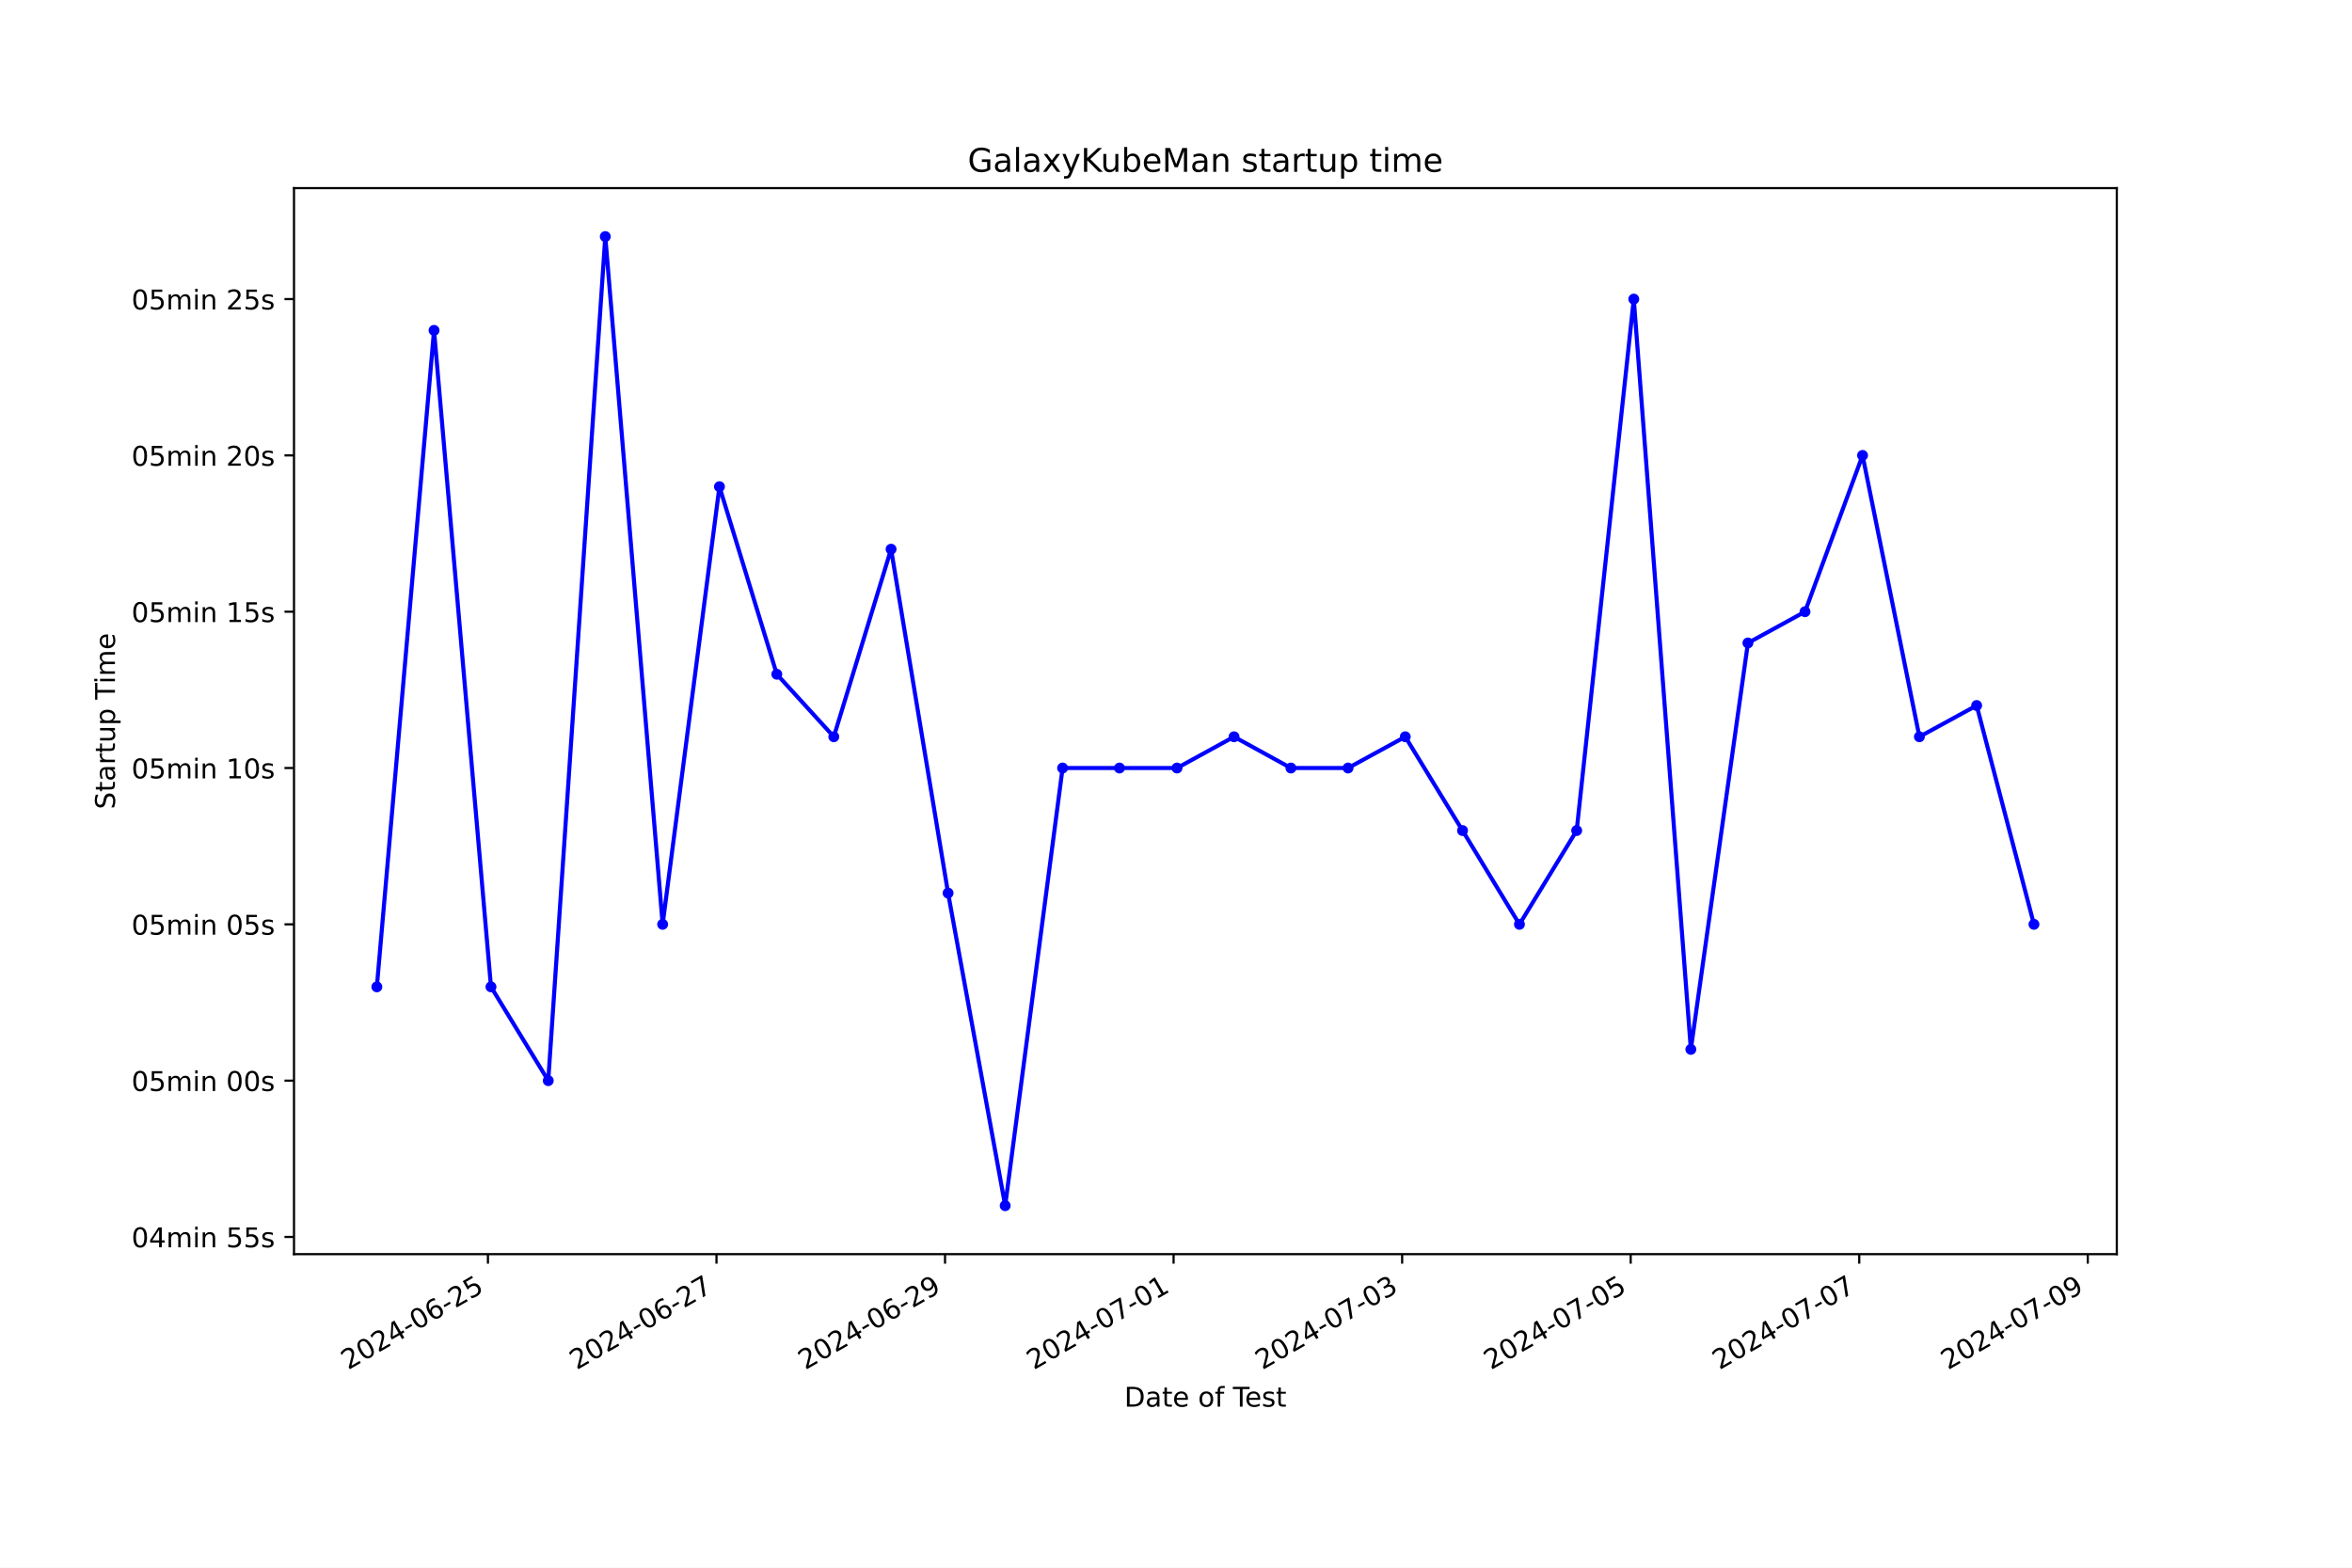
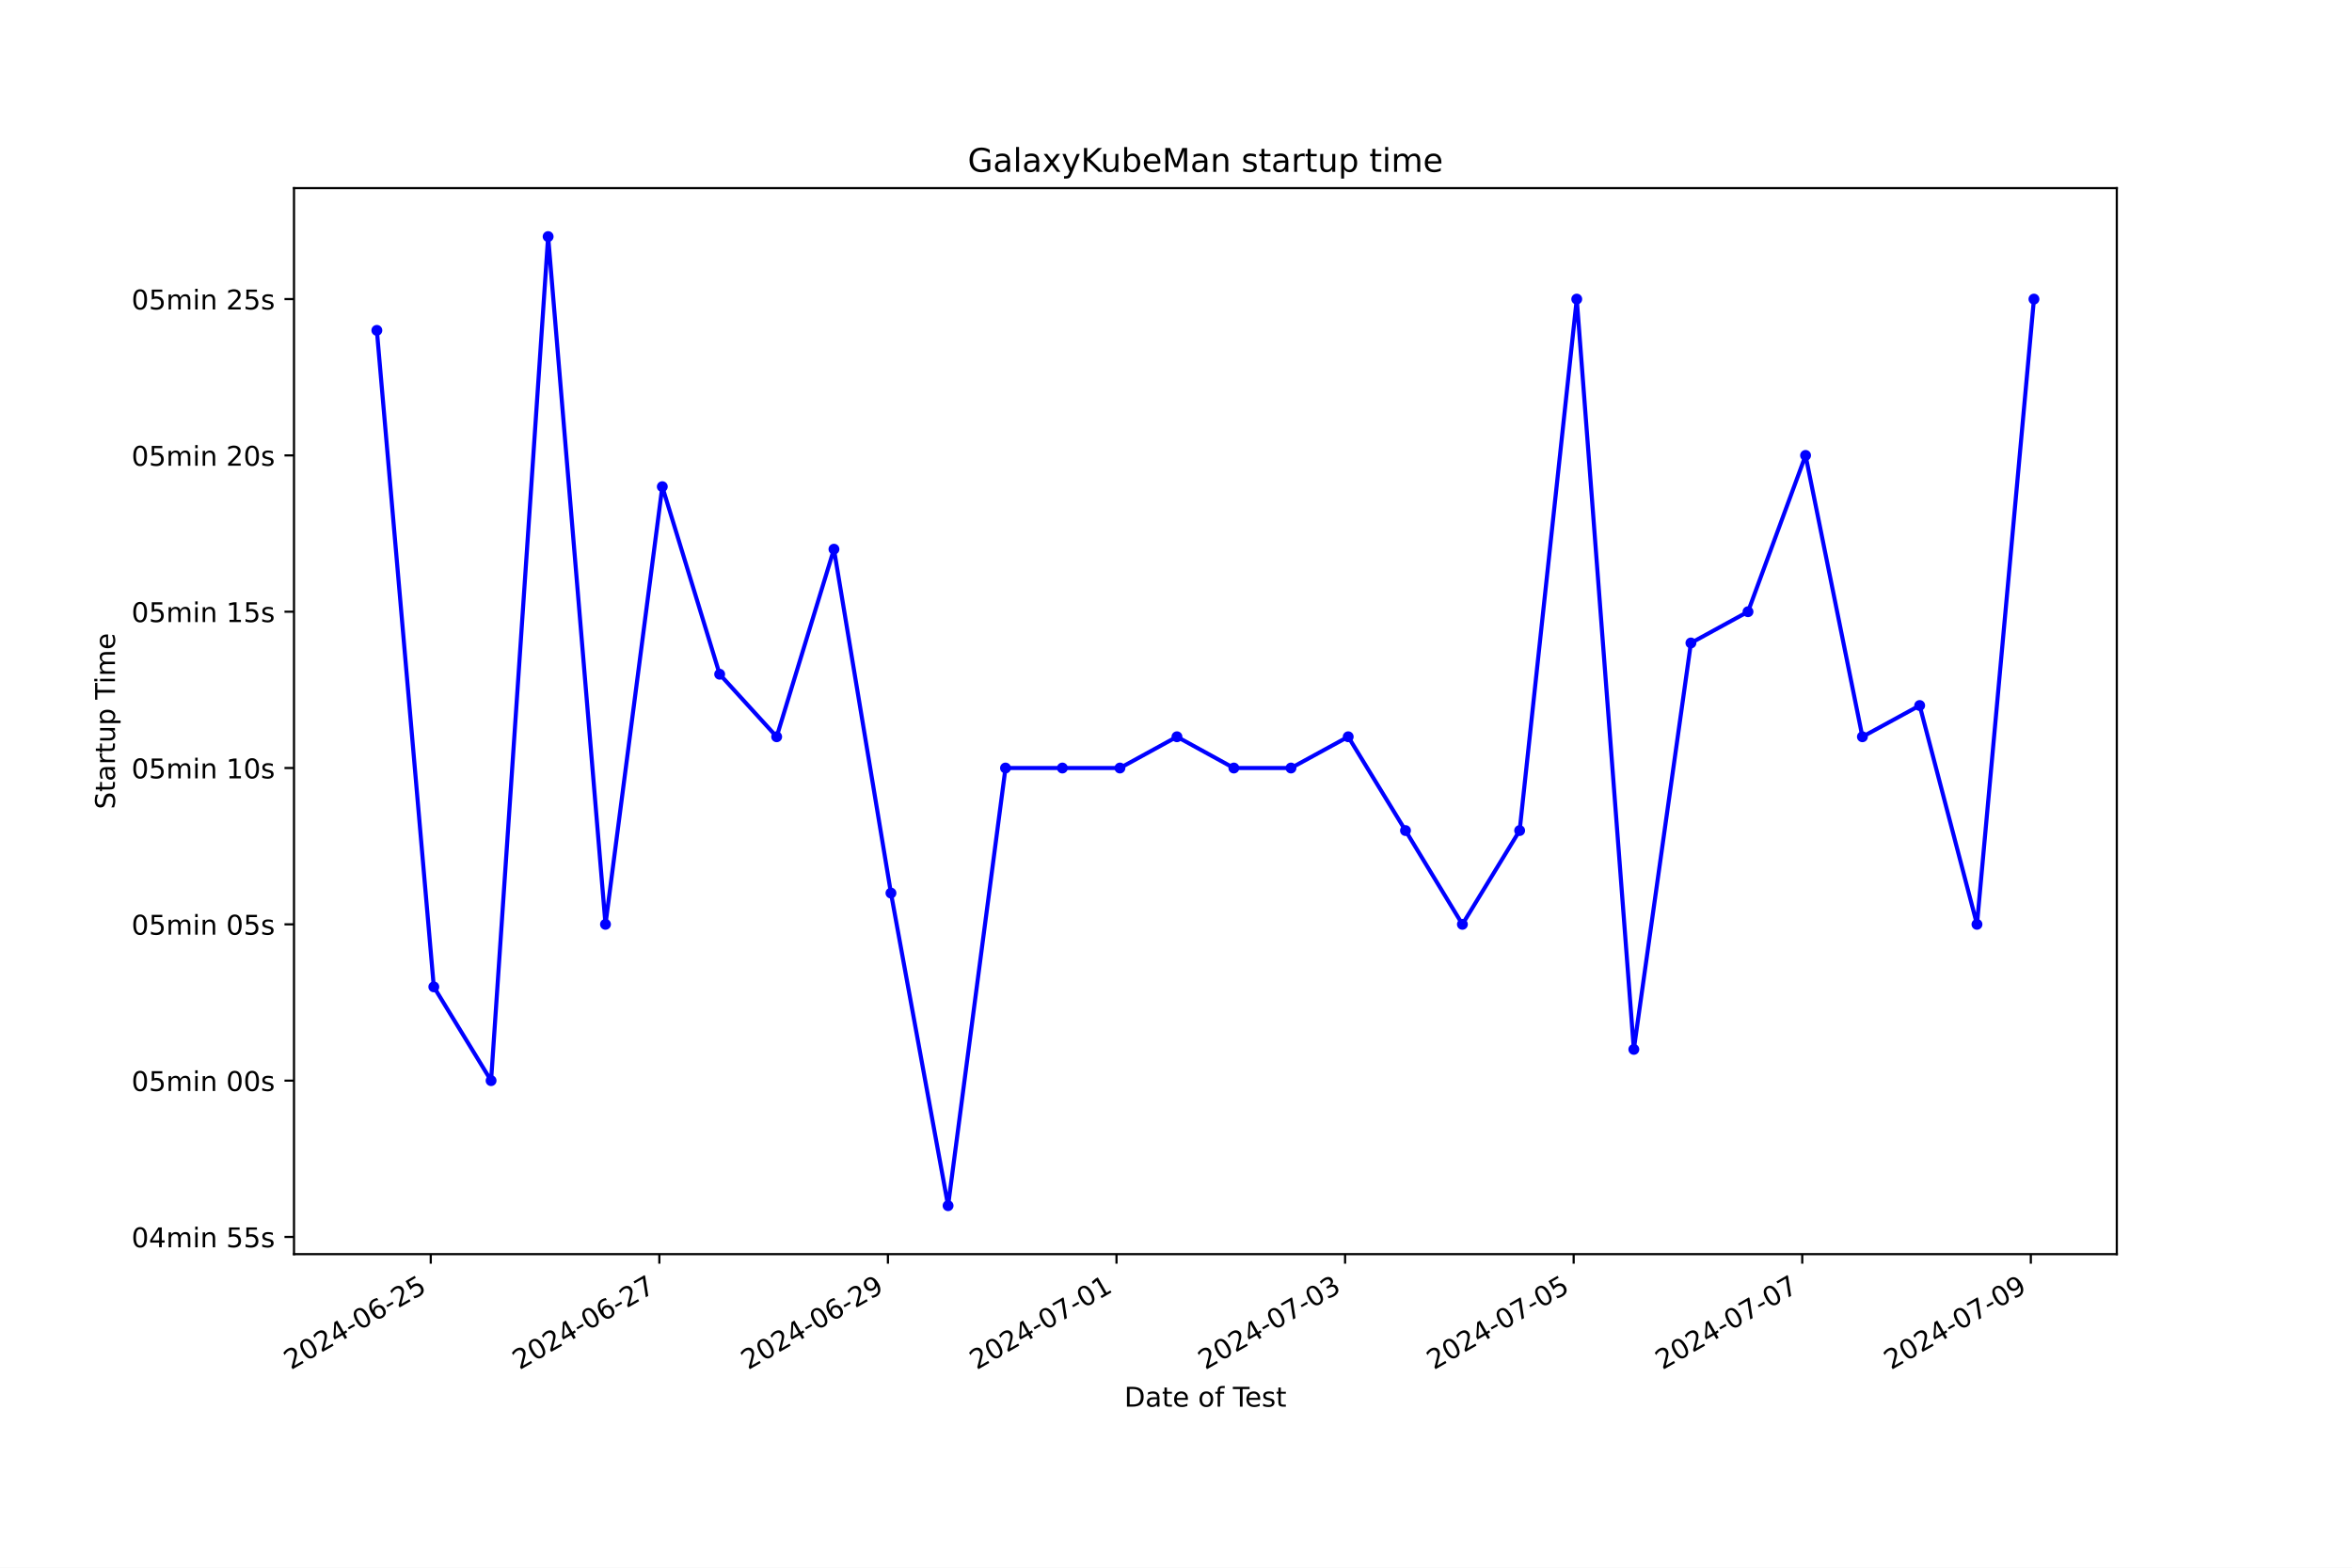
<svg xmlns="http://www.w3.org/2000/svg" xmlns:xlink="http://www.w3.org/1999/xlink" width="864pt" height="576pt" viewBox="0 0 864 576" version="1.1">
  <defs>
    <style type="text/css">*{stroke-linejoin: round; stroke-linecap: butt}</style>
  </defs>
  <g id="figure_1">
    <g id="patch_1">
      <path d="M 0 576  L 864 576  L 864 0  L 0 0  z " style="fill: #ffffff" />
    </g>
    <g id="axes_1">
      <g id="patch_2">
        <path d="M 108 460.8  L 777.6 460.8  L 777.6 69.12  L 108 69.12  z " style="fill: #ffffff" />
      </g>
      <g id="matplotlib.axis_1">
        <g id="xtick_1">
          <g id="line2d_1">
            <defs>
-               <path id="m5fb28b22c0" d="M 0 0  L 0 3.5  " style="stroke: #000000; stroke-width: 0.8" />
+               <path id="m2395d0f590" d="M 0 0  L 0 3.5  " style="stroke: #000000; stroke-width: 0.8" />
            </defs>
            <g>
-               <use xlink:href="#m5fb28b22c0" x="179.244" y="460.8" style="stroke: #000000; stroke-width: 0.8" />
+               <use xlink:href="#m2395d0f590" x="158.239" y="460.8" style="stroke: #000000; stroke-width: 0.8" />
            </g>
          </g>
          <g id="text_1">
-             <g transform="translate(127.8741 503.4383) rotate(-30) scale(0.1 -0.1)">
+             <g transform="translate(106.87 503.4383) rotate(-30) scale(0.1 -0.1)">
              <defs>
                <path id="DejaVuSans-32" d="M 1228 531  L 3431 531  L 3431 0  L 469 0  L 469 531  Q 828 903 1448 1529  Q 2069 2156 2228 2338  Q 2531 2678 2651 2914  Q 2772 3150 2772 3378  Q 2772 3750 2511 3984  Q 2250 4219 1831 4219  Q 1534 4219 1204 4116  Q 875 4013 500 3803  L 500 4441  Q 881 4594 1212 4672  Q 1544 4750 1819 4750  Q 2544 4750 2975 4387  Q 3406 4025 3406 3419  Q 3406 3131 3298 2873  Q 3191 2616 2906 2266  Q 2828 2175 2409 1742  Q 1991 1309 1228 531  z " transform="scale(0.015625)" />
                <path id="DejaVuSans-30" d="M 2034 4250  Q 1547 4250 1301 3770  Q 1056 3291 1056 2328  Q 1056 1369 1301 889  Q 1547 409 2034 409  Q 2525 409 2770 889  Q 3016 1369 3016 2328  Q 3016 3291 2770 3770  Q 2525 4250 2034 4250  z M 2034 4750  Q 2819 4750 3233 4129  Q 3647 3509 3647 2328  Q 3647 1150 3233 529  Q 2819 -91 2034 -91  Q 1250 -91 836 529  Q 422 1150 422 2328  Q 422 3509 836 4129  Q 1250 4750 2034 4750  z " transform="scale(0.015625)" />
                <path id="DejaVuSans-34" d="M 2419 4116  L 825 1625  L 2419 1625  L 2419 4116  z M 2253 4666  L 3047 4666  L 3047 1625  L 3713 1625  L 3713 1100  L 3047 1100  L 3047 0  L 2419 0  L 2419 1100  L 313 1100  L 313 1709  L 2253 4666  z " transform="scale(0.015625)" />
                <path id="DejaVuSans-2d" d="M 313 2009  L 1997 2009  L 1997 1497  L 313 1497  L 313 2009  z " transform="scale(0.015625)" />
                <path id="DejaVuSans-36" d="M 2113 2584  Q 1688 2584 1439 2293  Q 1191 2003 1191 1497  Q 1191 994 1439 701  Q 1688 409 2113 409  Q 2538 409 2786 701  Q 3034 994 3034 1497  Q 3034 2003 2786 2293  Q 2538 2584 2113 2584  z M 3366 4563  L 3366 3988  Q 3128 4100 2886 4159  Q 2644 4219 2406 4219  Q 1781 4219 1451 3797  Q 1122 3375 1075 2522  Q 1259 2794 1537 2939  Q 1816 3084 2150 3084  Q 2853 3084 3261 2657  Q 3669 2231 3669 1497  Q 3669 778 3244 343  Q 2819 -91 2113 -91  Q 1303 -91 875 529  Q 447 1150 447 2328  Q 447 3434 972 4092  Q 1497 4750 2381 4750  Q 2619 4750 2861 4703  Q 3103 4656 3366 4563  z " transform="scale(0.015625)" />
                <path id="DejaVuSans-35" d="M 691 4666  L 3169 4666  L 3169 4134  L 1269 4134  L 1269 2991  Q 1406 3038 1543 3061  Q 1681 3084 1819 3084  Q 2600 3084 3056 2656  Q 3513 2228 3513 1497  Q 3513 744 3044 326  Q 2575 -91 1722 -91  Q 1428 -91 1123 -41  Q 819 9 494 109  L 494 744  Q 775 591 1075 516  Q 1375 441 1709 441  Q 2250 441 2565 725  Q 2881 1009 2881 1497  Q 2881 1984 2565 2268  Q 2250 2553 1709 2553  Q 1456 2553 1204 2497  Q 953 2441 691 2322  L 691 4666  z " transform="scale(0.015625)" />
              </defs>
              <use xlink:href="#DejaVuSans-32" />
              <use xlink:href="#DejaVuSans-30" x="63.623" />
              <use xlink:href="#DejaVuSans-32" x="127.246" />
              <use xlink:href="#DejaVuSans-34" x="190.869" />
              <use xlink:href="#DejaVuSans-2d" x="254.492" />
              <use xlink:href="#DejaVuSans-30" x="290.576" />
              <use xlink:href="#DejaVuSans-36" x="354.199" />
              <use xlink:href="#DejaVuSans-2d" x="417.822" />
              <use xlink:href="#DejaVuSans-32" x="453.906" />
              <use xlink:href="#DejaVuSans-35" x="517.529" />
            </g>
          </g>
        </g>
        <g id="xtick_2">
          <g id="line2d_2">
            <g>
-               <use xlink:href="#m5fb28b22c0" x="263.201" y="460.8" style="stroke: #000000; stroke-width: 0.8" />
+               <use xlink:href="#m2395d0f590" x="242.208" y="460.8" style="stroke: #000000; stroke-width: 0.8" />
            </g>
          </g>
          <g id="text_2">
-             <g transform="translate(211.8314 503.4383) rotate(-30) scale(0.1 -0.1)">
+             <g transform="translate(190.8386 503.4383) rotate(-30) scale(0.1 -0.1)">
              <defs>
                <path id="DejaVuSans-37" d="M 525 4666  L 3525 4666  L 3525 4397  L 1831 0  L 1172 0  L 2766 4134  L 525 4134  L 525 4666  z " transform="scale(0.015625)" />
              </defs>
              <use xlink:href="#DejaVuSans-32" />
              <use xlink:href="#DejaVuSans-30" x="63.623" />
              <use xlink:href="#DejaVuSans-32" x="127.246" />
              <use xlink:href="#DejaVuSans-34" x="190.869" />
              <use xlink:href="#DejaVuSans-2d" x="254.492" />
              <use xlink:href="#DejaVuSans-30" x="290.576" />
              <use xlink:href="#DejaVuSans-36" x="354.199" />
              <use xlink:href="#DejaVuSans-2d" x="417.822" />
              <use xlink:href="#DejaVuSans-32" x="453.906" />
              <use xlink:href="#DejaVuSans-37" x="517.529" />
            </g>
          </g>
        </g>
        <g id="xtick_3">
          <g id="line2d_3">
            <g>
-               <use xlink:href="#m5fb28b22c0" x="347.158" y="460.8" style="stroke: #000000; stroke-width: 0.8" />
+               <use xlink:href="#m2395d0f590" x="326.177" y="460.8" style="stroke: #000000; stroke-width: 0.8" />
            </g>
          </g>
          <g id="text_3">
-             <g transform="translate(295.7887 503.4383) rotate(-30) scale(0.1 -0.1)">
+             <g transform="translate(274.8072 503.4383) rotate(-30) scale(0.1 -0.1)">
              <defs>
                <path id="DejaVuSans-39" d="M 703 97  L 703 672  Q 941 559 1184 500  Q 1428 441 1663 441  Q 2288 441 2617 861  Q 2947 1281 2994 2138  Q 2813 1869 2534 1725  Q 2256 1581 1919 1581  Q 1219 1581 811 2004  Q 403 2428 403 3163  Q 403 3881 828 4315  Q 1253 4750 1959 4750  Q 2769 4750 3195 4129  Q 3622 3509 3622 2328  Q 3622 1225 3098 567  Q 2575 -91 1691 -91  Q 1453 -91 1209 -44  Q 966 3 703 97  z M 1959 2075  Q 2384 2075 2632 2365  Q 2881 2656 2881 3163  Q 2881 3666 2632 3958  Q 2384 4250 1959 4250  Q 1534 4250 1286 3958  Q 1038 3666 1038 3163  Q 1038 2656 1286 2365  Q 1534 2075 1959 2075  z " transform="scale(0.015625)" />
              </defs>
              <use xlink:href="#DejaVuSans-32" />
              <use xlink:href="#DejaVuSans-30" x="63.623" />
              <use xlink:href="#DejaVuSans-32" x="127.246" />
              <use xlink:href="#DejaVuSans-34" x="190.869" />
              <use xlink:href="#DejaVuSans-2d" x="254.492" />
              <use xlink:href="#DejaVuSans-30" x="290.576" />
              <use xlink:href="#DejaVuSans-36" x="354.199" />
              <use xlink:href="#DejaVuSans-2d" x="417.822" />
              <use xlink:href="#DejaVuSans-32" x="453.906" />
              <use xlink:href="#DejaVuSans-39" x="517.529" />
            </g>
          </g>
        </g>
        <g id="xtick_4">
          <g id="line2d_4">
            <g>
-               <use xlink:href="#m5fb28b22c0" x="431.115" y="460.8" style="stroke: #000000; stroke-width: 0.8" />
+               <use xlink:href="#m2395d0f590" x="410.145" y="460.8" style="stroke: #000000; stroke-width: 0.8" />
            </g>
          </g>
          <g id="text_4">
-             <g transform="translate(379.746 503.4383) rotate(-30) scale(0.1 -0.1)">
+             <g transform="translate(358.7758 503.4383) rotate(-30) scale(0.1 -0.1)">
              <defs>
                <path id="DejaVuSans-31" d="M 794 531  L 1825 531  L 1825 4091  L 703 3866  L 703 4441  L 1819 4666  L 2450 4666  L 2450 531  L 3481 531  L 3481 0  L 794 0  L 794 531  z " transform="scale(0.015625)" />
              </defs>
              <use xlink:href="#DejaVuSans-32" />
              <use xlink:href="#DejaVuSans-30" x="63.623" />
              <use xlink:href="#DejaVuSans-32" x="127.246" />
              <use xlink:href="#DejaVuSans-34" x="190.869" />
              <use xlink:href="#DejaVuSans-2d" x="254.492" />
              <use xlink:href="#DejaVuSans-30" x="290.576" />
              <use xlink:href="#DejaVuSans-37" x="354.199" />
              <use xlink:href="#DejaVuSans-2d" x="417.822" />
              <use xlink:href="#DejaVuSans-30" x="453.906" />
              <use xlink:href="#DejaVuSans-31" x="517.529" />
            </g>
          </g>
        </g>
        <g id="xtick_5">
          <g id="line2d_5">
            <g>
-               <use xlink:href="#m5fb28b22c0" x="515.073" y="460.8" style="stroke: #000000; stroke-width: 0.8" />
+               <use xlink:href="#m2395d0f590" x="494.114" y="460.8" style="stroke: #000000; stroke-width: 0.8" />
            </g>
          </g>
          <g id="text_5">
-             <g transform="translate(463.7033 503.4383) rotate(-30) scale(0.1 -0.1)">
+             <g transform="translate(442.7445 503.4383) rotate(-30) scale(0.1 -0.1)">
              <defs>
                <path id="DejaVuSans-33" d="M 2597 2516  Q 3050 2419 3304 2112  Q 3559 1806 3559 1356  Q 3559 666 3084 287  Q 2609 -91 1734 -91  Q 1441 -91 1130 -33  Q 819 25 488 141  L 488 750  Q 750 597 1062 519  Q 1375 441 1716 441  Q 2309 441 2620 675  Q 2931 909 2931 1356  Q 2931 1769 2642 2001  Q 2353 2234 1838 2234  L 1294 2234  L 1294 2753  L 1863 2753  Q 2328 2753 2575 2939  Q 2822 3125 2822 3475  Q 2822 3834 2567 4026  Q 2313 4219 1838 4219  Q 1578 4219 1281 4162  Q 984 4106 628 3988  L 628 4550  Q 988 4650 1302 4700  Q 1616 4750 1894 4750  Q 2613 4750 3031 4423  Q 3450 4097 3450 3541  Q 3450 3153 3228 2886  Q 3006 2619 2597 2516  z " transform="scale(0.015625)" />
              </defs>
              <use xlink:href="#DejaVuSans-32" />
              <use xlink:href="#DejaVuSans-30" x="63.623" />
              <use xlink:href="#DejaVuSans-32" x="127.246" />
              <use xlink:href="#DejaVuSans-34" x="190.869" />
              <use xlink:href="#DejaVuSans-2d" x="254.492" />
              <use xlink:href="#DejaVuSans-30" x="290.576" />
              <use xlink:href="#DejaVuSans-37" x="354.199" />
              <use xlink:href="#DejaVuSans-2d" x="417.822" />
              <use xlink:href="#DejaVuSans-30" x="453.906" />
              <use xlink:href="#DejaVuSans-33" x="517.529" />
            </g>
          </g>
        </g>
        <g id="xtick_6">
          <g id="line2d_6">
            <g>
-               <use xlink:href="#m5fb28b22c0" x="599.03" y="460.8" style="stroke: #000000; stroke-width: 0.8" />
+               <use xlink:href="#m2395d0f590" x="578.083" y="460.8" style="stroke: #000000; stroke-width: 0.8" />
            </g>
          </g>
          <g id="text_6">
-             <g transform="translate(547.6606 503.4383) rotate(-30) scale(0.1 -0.1)">
+             <g transform="translate(526.7131 503.4383) rotate(-30) scale(0.1 -0.1)">
              <use xlink:href="#DejaVuSans-32" />
              <use xlink:href="#DejaVuSans-30" x="63.623" />
              <use xlink:href="#DejaVuSans-32" x="127.246" />
              <use xlink:href="#DejaVuSans-34" x="190.869" />
              <use xlink:href="#DejaVuSans-2d" x="254.492" />
              <use xlink:href="#DejaVuSans-30" x="290.576" />
              <use xlink:href="#DejaVuSans-37" x="354.199" />
              <use xlink:href="#DejaVuSans-2d" x="417.822" />
              <use xlink:href="#DejaVuSans-30" x="453.906" />
              <use xlink:href="#DejaVuSans-35" x="517.529" />
            </g>
          </g>
        </g>
        <g id="xtick_7">
          <g id="line2d_7">
            <g>
-               <use xlink:href="#m5fb28b22c0" x="682.987" y="460.8" style="stroke: #000000; stroke-width: 0.8" />
+               <use xlink:href="#m2395d0f590" x="662.051" y="460.8" style="stroke: #000000; stroke-width: 0.8" />
            </g>
          </g>
          <g id="text_7">
-             <g transform="translate(631.6179 503.4383) rotate(-30) scale(0.1 -0.1)">
+             <g transform="translate(610.6817 503.4383) rotate(-30) scale(0.1 -0.1)">
              <use xlink:href="#DejaVuSans-32" />
              <use xlink:href="#DejaVuSans-30" x="63.623" />
              <use xlink:href="#DejaVuSans-32" x="127.246" />
              <use xlink:href="#DejaVuSans-34" x="190.869" />
              <use xlink:href="#DejaVuSans-2d" x="254.492" />
              <use xlink:href="#DejaVuSans-30" x="290.576" />
              <use xlink:href="#DejaVuSans-37" x="354.199" />
              <use xlink:href="#DejaVuSans-2d" x="417.822" />
              <use xlink:href="#DejaVuSans-30" x="453.906" />
              <use xlink:href="#DejaVuSans-37" x="517.529" />
            </g>
          </g>
        </g>
        <g id="xtick_8">
          <g id="line2d_8">
            <g>
-               <use xlink:href="#m5fb28b22c0" x="766.945" y="460.8" style="stroke: #000000; stroke-width: 0.8" />
+               <use xlink:href="#m2395d0f590" x="746.02" y="460.8" style="stroke: #000000; stroke-width: 0.8" />
            </g>
          </g>
          <g id="text_8">
-             <g transform="translate(715.5752 503.4383) rotate(-30) scale(0.1 -0.1)">
+             <g transform="translate(694.6503 503.4383) rotate(-30) scale(0.1 -0.1)">
              <use xlink:href="#DejaVuSans-32" />
              <use xlink:href="#DejaVuSans-30" x="63.623" />
              <use xlink:href="#DejaVuSans-32" x="127.246" />
              <use xlink:href="#DejaVuSans-34" x="190.869" />
              <use xlink:href="#DejaVuSans-2d" x="254.492" />
              <use xlink:href="#DejaVuSans-30" x="290.576" />
              <use xlink:href="#DejaVuSans-37" x="354.199" />
              <use xlink:href="#DejaVuSans-2d" x="417.822" />
              <use xlink:href="#DejaVuSans-30" x="453.906" />
              <use xlink:href="#DejaVuSans-39" x="517.529" />
            </g>
          </g>
        </g>
        <g id="text_9">
          <g transform="translate(413.0063 516.8378) scale(0.1 -0.1)">
            <defs>
              <path id="DejaVuSans-44" d="M 1259 4147  L 1259 519  L 2022 519  Q 2988 519 3436 956  Q 3884 1394 3884 2338  Q 3884 3275 3436 3711  Q 2988 4147 2022 4147  L 1259 4147  z M 628 4666  L 1925 4666  Q 3281 4666 3915 4102  Q 4550 3538 4550 2338  Q 4550 1131 3912 565  Q 3275 0 1925 0  L 628 0  L 628 4666  z " transform="scale(0.015625)" />
              <path id="DejaVuSans-61" d="M 2194 1759  Q 1497 1759 1228 1600  Q 959 1441 959 1056  Q 959 750 1161 570  Q 1363 391 1709 391  Q 2188 391 2477 730  Q 2766 1069 2766 1631  L 2766 1759  L 2194 1759  z M 3341 1997  L 3341 0  L 2766 0  L 2766 531  Q 2569 213 2275 61  Q 1981 -91 1556 -91  Q 1019 -91 701 211  Q 384 513 384 1019  Q 384 1609 779 1909  Q 1175 2209 1959 2209  L 2766 2209  L 2766 2266  Q 2766 2663 2505 2880  Q 2244 3097 1772 3097  Q 1472 3097 1187 3025  Q 903 2953 641 2809  L 641 3341  Q 956 3463 1253 3523  Q 1550 3584 1831 3584  Q 2591 3584 2966 3190  Q 3341 2797 3341 1997  z " transform="scale(0.015625)" />
              <path id="DejaVuSans-74" d="M 1172 4494  L 1172 3500  L 2356 3500  L 2356 3053  L 1172 3053  L 1172 1153  Q 1172 725 1289 603  Q 1406 481 1766 481  L 2356 481  L 2356 0  L 1766 0  Q 1100 0 847 248  Q 594 497 594 1153  L 594 3053  L 172 3053  L 172 3500  L 594 3500  L 594 4494  L 1172 4494  z " transform="scale(0.015625)" />
              <path id="DejaVuSans-65" d="M 3597 1894  L 3597 1613  L 953 1613  Q 991 1019 1311 708  Q 1631 397 2203 397  Q 2534 397 2845 478  Q 3156 559 3463 722  L 3463 178  Q 3153 47 2828 -22  Q 2503 -91 2169 -91  Q 1331 -91 842 396  Q 353 884 353 1716  Q 353 2575 817 3079  Q 1281 3584 2069 3584  Q 2775 3584 3186 3129  Q 3597 2675 3597 1894  z M 3022 2063  Q 3016 2534 2758 2815  Q 2500 3097 2075 3097  Q 1594 3097 1305 2825  Q 1016 2553 972 2059  L 3022 2063  z " transform="scale(0.015625)" />
              <path id="DejaVuSans-20" transform="scale(0.015625)" />
              <path id="DejaVuSans-6f" d="M 1959 3097  Q 1497 3097 1228 2736  Q 959 2375 959 1747  Q 959 1119 1226 758  Q 1494 397 1959 397  Q 2419 397 2687 759  Q 2956 1122 2956 1747  Q 2956 2369 2687 2733  Q 2419 3097 1959 3097  z M 1959 3584  Q 2709 3584 3137 3096  Q 3566 2609 3566 1747  Q 3566 888 3137 398  Q 2709 -91 1959 -91  Q 1206 -91 779 398  Q 353 888 353 1747  Q 353 2609 779 3096  Q 1206 3584 1959 3584  z " transform="scale(0.015625)" />
              <path id="DejaVuSans-66" d="M 2375 4863  L 2375 4384  L 1825 4384  Q 1516 4384 1395 4259  Q 1275 4134 1275 3809  L 1275 3500  L 2222 3500  L 2222 3053  L 1275 3053  L 1275 0  L 697 0  L 697 3053  L 147 3053  L 147 3500  L 697 3500  L 697 3744  Q 697 4328 969 4595  Q 1241 4863 1831 4863  L 2375 4863  z " transform="scale(0.015625)" />
              <path id="DejaVuSans-54" d="M -19 4666  L 3928 4666  L 3928 4134  L 2272 4134  L 2272 0  L 1638 0  L 1638 4134  L -19 4134  L -19 4666  z " transform="scale(0.015625)" />
              <path id="DejaVuSans-73" d="M 2834 3397  L 2834 2853  Q 2591 2978 2328 3040  Q 2066 3103 1784 3103  Q 1356 3103 1142 2972  Q 928 2841 928 2578  Q 928 2378 1081 2264  Q 1234 2150 1697 2047  L 1894 2003  Q 2506 1872 2764 1633  Q 3022 1394 3022 966  Q 3022 478 2636 193  Q 2250 -91 1575 -91  Q 1294 -91 989 -36  Q 684 19 347 128  L 347 722  Q 666 556 975 473  Q 1284 391 1588 391  Q 1994 391 2212 530  Q 2431 669 2431 922  Q 2431 1156 2273 1281  Q 2116 1406 1581 1522  L 1381 1569  Q 847 1681 609 1914  Q 372 2147 372 2553  Q 372 3047 722 3315  Q 1072 3584 1716 3584  Q 2034 3584 2315 3537  Q 2597 3491 2834 3397  z " transform="scale(0.015625)" />
            </defs>
            <use xlink:href="#DejaVuSans-44" />
            <use xlink:href="#DejaVuSans-61" x="77.002" />
            <use xlink:href="#DejaVuSans-74" x="138.281" />
            <use xlink:href="#DejaVuSans-65" x="177.49" />
            <use xlink:href="#DejaVuSans-20" x="239.014" />
            <use xlink:href="#DejaVuSans-6f" x="270.801" />
            <use xlink:href="#DejaVuSans-66" x="331.982" />
            <use xlink:href="#DejaVuSans-20" x="367.188" />
            <use xlink:href="#DejaVuSans-54" x="398.975" />
            <use xlink:href="#DejaVuSans-65" x="443.059" />
            <use xlink:href="#DejaVuSans-73" x="504.582" />
            <use xlink:href="#DejaVuSans-74" x="556.682" />
          </g>
        </g>
      </g>
      <g id="matplotlib.axis_2">
        <g id="ytick_1">
          <g id="line2d_9">
            <defs>
-               <path id="me358c829ae" d="M 0 0  L -3.5 0  " style="stroke: #000000; stroke-width: 0.8" />
+               <path id="m8d4d1e39a9" d="M 0 0  L -3.5 0  " style="stroke: #000000; stroke-width: 0.8" />
            </defs>
            <g>
-               <use xlink:href="#me358c829ae" x="108" y="454.483" style="stroke: #000000; stroke-width: 0.8" />
+               <use xlink:href="#m8d4d1e39a9" x="108" y="454.483" style="stroke: #000000; stroke-width: 0.8" />
            </g>
          </g>
          <g id="text_10">
            <g transform="translate(48.30625 458.2818) scale(0.1 -0.1)">
              <defs>
                <path id="DejaVuSans-6d" d="M 3328 2828  Q 3544 3216 3844 3400  Q 4144 3584 4550 3584  Q 5097 3584 5394 3201  Q 5691 2819 5691 2113  L 5691 0  L 5113 0  L 5113 2094  Q 5113 2597 4934 2840  Q 4756 3084 4391 3084  Q 3944 3084 3684 2787  Q 3425 2491 3425 1978  L 3425 0  L 2847 0  L 2847 2094  Q 2847 2600 2669 2842  Q 2491 3084 2119 3084  Q 1678 3084 1418 2786  Q 1159 2488 1159 1978  L 1159 0  L 581 0  L 581 3500  L 1159 3500  L 1159 2956  Q 1356 3278 1631 3431  Q 1906 3584 2284 3584  Q 2666 3584 2933 3390  Q 3200 3197 3328 2828  z " transform="scale(0.015625)" />
                <path id="DejaVuSans-69" d="M 603 3500  L 1178 3500  L 1178 0  L 603 0  L 603 3500  z M 603 4863  L 1178 4863  L 1178 4134  L 603 4134  L 603 4863  z " transform="scale(0.015625)" />
                <path id="DejaVuSans-6e" d="M 3513 2113  L 3513 0  L 2938 0  L 2938 2094  Q 2938 2591 2744 2837  Q 2550 3084 2163 3084  Q 1697 3084 1428 2787  Q 1159 2491 1159 1978  L 1159 0  L 581 0  L 581 3500  L 1159 3500  L 1159 2956  Q 1366 3272 1645 3428  Q 1925 3584 2291 3584  Q 2894 3584 3203 3211  Q 3513 2838 3513 2113  z " transform="scale(0.015625)" />
              </defs>
              <use xlink:href="#DejaVuSans-30" />
              <use xlink:href="#DejaVuSans-34" x="63.623" />
              <use xlink:href="#DejaVuSans-6d" x="127.246" />
              <use xlink:href="#DejaVuSans-69" x="224.658" />
              <use xlink:href="#DejaVuSans-6e" x="252.441" />
              <use xlink:href="#DejaVuSans-20" x="315.82" />
              <use xlink:href="#DejaVuSans-35" x="347.607" />
              <use xlink:href="#DejaVuSans-35" x="411.23" />
              <use xlink:href="#DejaVuSans-73" x="474.854" />
            </g>
          </g>
        </g>
        <g id="ytick_2">
          <g id="line2d_10">
            <g>
-               <use xlink:href="#me358c829ae" x="108" y="397.051" style="stroke: #000000; stroke-width: 0.8" />
+               <use xlink:href="#m8d4d1e39a9" x="108" y="397.051" style="stroke: #000000; stroke-width: 0.8" />
            </g>
          </g>
          <g id="text_11">
            <g transform="translate(48.30625 400.8507) scale(0.1 -0.1)">
              <use xlink:href="#DejaVuSans-30" />
              <use xlink:href="#DejaVuSans-35" x="63.623" />
              <use xlink:href="#DejaVuSans-6d" x="127.246" />
              <use xlink:href="#DejaVuSans-69" x="224.658" />
              <use xlink:href="#DejaVuSans-6e" x="252.441" />
              <use xlink:href="#DejaVuSans-20" x="315.82" />
              <use xlink:href="#DejaVuSans-30" x="347.607" />
              <use xlink:href="#DejaVuSans-30" x="411.23" />
              <use xlink:href="#DejaVuSans-73" x="474.854" />
            </g>
          </g>
        </g>
        <g id="ytick_3">
          <g id="line2d_11">
            <g>
-               <use xlink:href="#me358c829ae" x="108" y="339.62" style="stroke: #000000; stroke-width: 0.8" />
+               <use xlink:href="#m8d4d1e39a9" x="108" y="339.62" style="stroke: #000000; stroke-width: 0.8" />
            </g>
          </g>
          <g id="text_12">
            <g transform="translate(48.30625 343.4196) scale(0.1 -0.1)">
              <use xlink:href="#DejaVuSans-30" />
              <use xlink:href="#DejaVuSans-35" x="63.623" />
              <use xlink:href="#DejaVuSans-6d" x="127.246" />
              <use xlink:href="#DejaVuSans-69" x="224.658" />
              <use xlink:href="#DejaVuSans-6e" x="252.441" />
              <use xlink:href="#DejaVuSans-20" x="315.82" />
              <use xlink:href="#DejaVuSans-30" x="347.607" />
              <use xlink:href="#DejaVuSans-35" x="411.23" />
              <use xlink:href="#DejaVuSans-73" x="474.854" />
            </g>
          </g>
        </g>
        <g id="ytick_4">
          <g id="line2d_12">
            <g>
-               <use xlink:href="#me358c829ae" x="108" y="282.189" style="stroke: #000000; stroke-width: 0.8" />
+               <use xlink:href="#m8d4d1e39a9" x="108" y="282.189" style="stroke: #000000; stroke-width: 0.8" />
            </g>
          </g>
          <g id="text_13">
            <g transform="translate(48.30625 285.9885) scale(0.1 -0.1)">
              <use xlink:href="#DejaVuSans-30" />
              <use xlink:href="#DejaVuSans-35" x="63.623" />
              <use xlink:href="#DejaVuSans-6d" x="127.246" />
              <use xlink:href="#DejaVuSans-69" x="224.658" />
              <use xlink:href="#DejaVuSans-6e" x="252.441" />
              <use xlink:href="#DejaVuSans-20" x="315.82" />
              <use xlink:href="#DejaVuSans-31" x="347.607" />
              <use xlink:href="#DejaVuSans-30" x="411.23" />
              <use xlink:href="#DejaVuSans-73" x="474.854" />
            </g>
          </g>
        </g>
        <g id="ytick_5">
          <g id="line2d_13">
            <g>
-               <use xlink:href="#me358c829ae" x="108" y="224.758" style="stroke: #000000; stroke-width: 0.8" />
+               <use xlink:href="#m8d4d1e39a9" x="108" y="224.758" style="stroke: #000000; stroke-width: 0.8" />
            </g>
          </g>
          <g id="text_14">
            <g transform="translate(48.30625 228.5575) scale(0.1 -0.1)">
              <use xlink:href="#DejaVuSans-30" />
              <use xlink:href="#DejaVuSans-35" x="63.623" />
              <use xlink:href="#DejaVuSans-6d" x="127.246" />
              <use xlink:href="#DejaVuSans-69" x="224.658" />
              <use xlink:href="#DejaVuSans-6e" x="252.441" />
              <use xlink:href="#DejaVuSans-20" x="315.82" />
              <use xlink:href="#DejaVuSans-31" x="347.607" />
              <use xlink:href="#DejaVuSans-35" x="411.23" />
              <use xlink:href="#DejaVuSans-73" x="474.854" />
            </g>
          </g>
        </g>
        <g id="ytick_6">
          <g id="line2d_14">
            <g>
-               <use xlink:href="#me358c829ae" x="108" y="167.327" style="stroke: #000000; stroke-width: 0.8" />
+               <use xlink:href="#m8d4d1e39a9" x="108" y="167.327" style="stroke: #000000; stroke-width: 0.8" />
            </g>
          </g>
          <g id="text_15">
            <g transform="translate(48.30625 171.1264) scale(0.1 -0.1)">
              <use xlink:href="#DejaVuSans-30" />
              <use xlink:href="#DejaVuSans-35" x="63.623" />
              <use xlink:href="#DejaVuSans-6d" x="127.246" />
              <use xlink:href="#DejaVuSans-69" x="224.658" />
              <use xlink:href="#DejaVuSans-6e" x="252.441" />
              <use xlink:href="#DejaVuSans-20" x="315.82" />
              <use xlink:href="#DejaVuSans-32" x="347.607" />
              <use xlink:href="#DejaVuSans-30" x="411.23" />
              <use xlink:href="#DejaVuSans-73" x="474.854" />
            </g>
          </g>
        </g>
        <g id="ytick_7">
          <g id="line2d_15">
            <g>
-               <use xlink:href="#me358c829ae" x="108" y="109.896" style="stroke: #000000; stroke-width: 0.8" />
+               <use xlink:href="#m8d4d1e39a9" x="108" y="109.896" style="stroke: #000000; stroke-width: 0.8" />
            </g>
          </g>
          <g id="text_16">
            <g transform="translate(48.30625 113.6953) scale(0.1 -0.1)">
              <use xlink:href="#DejaVuSans-30" />
              <use xlink:href="#DejaVuSans-35" x="63.623" />
              <use xlink:href="#DejaVuSans-6d" x="127.246" />
              <use xlink:href="#DejaVuSans-69" x="224.658" />
              <use xlink:href="#DejaVuSans-6e" x="252.441" />
              <use xlink:href="#DejaVuSans-20" x="315.82" />
              <use xlink:href="#DejaVuSans-32" x="347.607" />
              <use xlink:href="#DejaVuSans-35" x="411.23" />
              <use xlink:href="#DejaVuSans-73" x="474.854" />
            </g>
          </g>
        </g>
        <g id="text_17">
          <g transform="translate(42.22656 297.3397) rotate(-90) scale(0.1 -0.1)">
            <defs>
              <path id="DejaVuSans-53" d="M 3425 4513  L 3425 3897  Q 3066 4069 2747 4153  Q 2428 4238 2131 4238  Q 1616 4238 1336 4038  Q 1056 3838 1056 3469  Q 1056 3159 1242 3001  Q 1428 2844 1947 2747  L 2328 2669  Q 3034 2534 3370 2195  Q 3706 1856 3706 1288  Q 3706 609 3251 259  Q 2797 -91 1919 -91  Q 1588 -91 1214 -16  Q 841 59 441 206  L 441 856  Q 825 641 1194 531  Q 1563 422 1919 422  Q 2459 422 2753 634  Q 3047 847 3047 1241  Q 3047 1584 2836 1778  Q 2625 1972 2144 2069  L 1759 2144  Q 1053 2284 737 2584  Q 422 2884 422 3419  Q 422 4038 858 4394  Q 1294 4750 2059 4750  Q 2388 4750 2728 4690  Q 3069 4631 3425 4513  z " transform="scale(0.015625)" />
              <path id="DejaVuSans-72" d="M 2631 2963  Q 2534 3019 2420 3045  Q 2306 3072 2169 3072  Q 1681 3072 1420 2755  Q 1159 2438 1159 1844  L 1159 0  L 581 0  L 581 3500  L 1159 3500  L 1159 2956  Q 1341 3275 1631 3429  Q 1922 3584 2338 3584  Q 2397 3584 2469 3576  Q 2541 3569 2628 3553  L 2631 2963  z " transform="scale(0.015625)" />
              <path id="DejaVuSans-75" d="M 544 1381  L 544 3500  L 1119 3500  L 1119 1403  Q 1119 906 1312 657  Q 1506 409 1894 409  Q 2359 409 2629 706  Q 2900 1003 2900 1516  L 2900 3500  L 3475 3500  L 3475 0  L 2900 0  L 2900 538  Q 2691 219 2414 64  Q 2138 -91 1772 -91  Q 1169 -91 856 284  Q 544 659 544 1381  z M 1991 3584  L 1991 3584  z " transform="scale(0.015625)" />
              <path id="DejaVuSans-70" d="M 1159 525  L 1159 -1331  L 581 -1331  L 581 3500  L 1159 3500  L 1159 2969  Q 1341 3281 1617 3432  Q 1894 3584 2278 3584  Q 2916 3584 3314 3078  Q 3713 2572 3713 1747  Q 3713 922 3314 415  Q 2916 -91 2278 -91  Q 1894 -91 1617 61  Q 1341 213 1159 525  z M 3116 1747  Q 3116 2381 2855 2742  Q 2594 3103 2138 3103  Q 1681 3103 1420 2742  Q 1159 2381 1159 1747  Q 1159 1113 1420 752  Q 1681 391 2138 391  Q 2594 391 2855 752  Q 3116 1113 3116 1747  z " transform="scale(0.015625)" />
            </defs>
            <use xlink:href="#DejaVuSans-53" />
            <use xlink:href="#DejaVuSans-74" x="63.477" />
            <use xlink:href="#DejaVuSans-61" x="102.686" />
            <use xlink:href="#DejaVuSans-72" x="163.965" />
            <use xlink:href="#DejaVuSans-74" x="205.078" />
            <use xlink:href="#DejaVuSans-75" x="244.287" />
            <use xlink:href="#DejaVuSans-70" x="307.666" />
            <use xlink:href="#DejaVuSans-20" x="371.143" />
            <use xlink:href="#DejaVuSans-54" x="402.93" />
            <use xlink:href="#DejaVuSans-69" x="460.889" />
            <use xlink:href="#DejaVuSans-6d" x="488.672" />
            <use xlink:href="#DejaVuSans-65" x="586.084" />
          </g>
        </g>
      </g>
      <g id="line2d_16">
-         <path d="M 747.164 339.62  L 726.117 259.217  L 705.086 270.703  L 684.206 167.327  L 663.064 224.758  L 642.095 236.244  L 621.129 385.565  L 600.164 109.896  L 579.186 305.162  L 558.164 339.62  L 537.259 305.162  L 516.221 270.703  L 495.203 282.189  L 474.218 282.189  L 453.318 270.703  L 432.375 282.189  L 411.237 282.189  L 390.346 282.189  L 369.254 442.996  L 348.273 328.134  L 327.333 201.786  L 306.297 270.703  L 285.358 247.731  L 264.288 178.813  L 243.422 339.62  L 222.353 86.924  L 201.399 397.051  L 180.362 362.593  L 159.443 121.382  L 138.436 362.593  " clip-path="url(#p096d98019a)" style="fill: none; stroke: #0000ff; stroke-width: 1.5; stroke-linecap: square" />
+         <path d="M 747.164 109.896  L 726.236 339.62  L 705.187 259.217  L 684.153 270.703  L 663.27 167.327  L 642.125 224.758  L 621.153 236.244  L 600.185 385.565  L 579.216 109.896  L 558.236 305.162  L 537.211 339.62  L 516.303 305.162  L 495.263 270.703  L 474.241 282.189  L 453.254 282.189  L 432.351 270.703  L 411.405 282.189  L 390.264 282.189  L 369.37 282.189  L 348.276 442.996  L 327.291 328.134  L 306.349 201.786  L 285.31 270.703  L 264.368 247.731  L 243.296 178.813  L 222.426 339.62  L 201.355 86.924  L 180.398 397.051  L 159.358 362.593  L 138.436 121.382  " clip-path="url(#p7fb98d40c6)" style="fill: none; stroke: #0000ff; stroke-width: 1.5; stroke-linecap: square" />
        <defs>
-           <path id="m310cf9e513" d="M 0 1.5  C 0.398 1.5 0.779 1.342 1.061 1.061  C 1.342 0.779 1.5 0.398 1.5 0  C 1.5 -0.398 1.342 -0.779 1.061 -1.061  C 0.779 -1.342 0.398 -1.5 0 -1.5  C -0.398 -1.5 -0.779 -1.342 -1.061 -1.061  C -1.342 -0.779 -1.5 -0.398 -1.5 0  C -1.5 0.398 -1.342 0.779 -1.061 1.061  C -0.779 1.342 -0.398 1.5 0 1.5  z " style="stroke: #0000ff" />
+           <path id="m65fae23bf9" d="M 0 1.5  C 0.398 1.5 0.779 1.342 1.061 1.061  C 1.342 0.779 1.5 0.398 1.5 0  C 1.5 -0.398 1.342 -0.779 1.061 -1.061  C 0.779 -1.342 0.398 -1.5 0 -1.5  C -0.398 -1.5 -0.779 -1.342 -1.061 -1.061  C -1.342 -0.779 -1.5 -0.398 -1.5 0  C -1.5 0.398 -1.342 0.779 -1.061 1.061  C -0.779 1.342 -0.398 1.5 0 1.5  z " style="stroke: #0000ff" />
        </defs>
-         <g clip-path="url(#p096d98019a)">
-           <use xlink:href="#m310cf9e513" x="747.164" y="339.62" style="fill: #0000ff; stroke: #0000ff" />
-           <use xlink:href="#m310cf9e513" x="726.117" y="259.217" style="fill: #0000ff; stroke: #0000ff" />
-           <use xlink:href="#m310cf9e513" x="705.086" y="270.703" style="fill: #0000ff; stroke: #0000ff" />
-           <use xlink:href="#m310cf9e513" x="684.206" y="167.327" style="fill: #0000ff; stroke: #0000ff" />
-           <use xlink:href="#m310cf9e513" x="663.064" y="224.758" style="fill: #0000ff; stroke: #0000ff" />
-           <use xlink:href="#m310cf9e513" x="642.095" y="236.244" style="fill: #0000ff; stroke: #0000ff" />
-           <use xlink:href="#m310cf9e513" x="621.129" y="385.565" style="fill: #0000ff; stroke: #0000ff" />
-           <use xlink:href="#m310cf9e513" x="600.164" y="109.896" style="fill: #0000ff; stroke: #0000ff" />
-           <use xlink:href="#m310cf9e513" x="579.186" y="305.162" style="fill: #0000ff; stroke: #0000ff" />
-           <use xlink:href="#m310cf9e513" x="558.164" y="339.62" style="fill: #0000ff; stroke: #0000ff" />
-           <use xlink:href="#m310cf9e513" x="537.259" y="305.162" style="fill: #0000ff; stroke: #0000ff" />
-           <use xlink:href="#m310cf9e513" x="516.221" y="270.703" style="fill: #0000ff; stroke: #0000ff" />
-           <use xlink:href="#m310cf9e513" x="495.203" y="282.189" style="fill: #0000ff; stroke: #0000ff" />
-           <use xlink:href="#m310cf9e513" x="474.218" y="282.189" style="fill: #0000ff; stroke: #0000ff" />
-           <use xlink:href="#m310cf9e513" x="453.318" y="270.703" style="fill: #0000ff; stroke: #0000ff" />
-           <use xlink:href="#m310cf9e513" x="432.375" y="282.189" style="fill: #0000ff; stroke: #0000ff" />
-           <use xlink:href="#m310cf9e513" x="411.237" y="282.189" style="fill: #0000ff; stroke: #0000ff" />
-           <use xlink:href="#m310cf9e513" x="390.346" y="282.189" style="fill: #0000ff; stroke: #0000ff" />
-           <use xlink:href="#m310cf9e513" x="369.254" y="442.996" style="fill: #0000ff; stroke: #0000ff" />
-           <use xlink:href="#m310cf9e513" x="348.273" y="328.134" style="fill: #0000ff; stroke: #0000ff" />
-           <use xlink:href="#m310cf9e513" x="327.333" y="201.786" style="fill: #0000ff; stroke: #0000ff" />
-           <use xlink:href="#m310cf9e513" x="306.297" y="270.703" style="fill: #0000ff; stroke: #0000ff" />
-           <use xlink:href="#m310cf9e513" x="285.358" y="247.731" style="fill: #0000ff; stroke: #0000ff" />
-           <use xlink:href="#m310cf9e513" x="264.288" y="178.813" style="fill: #0000ff; stroke: #0000ff" />
-           <use xlink:href="#m310cf9e513" x="243.422" y="339.62" style="fill: #0000ff; stroke: #0000ff" />
-           <use xlink:href="#m310cf9e513" x="222.353" y="86.924" style="fill: #0000ff; stroke: #0000ff" />
-           <use xlink:href="#m310cf9e513" x="201.399" y="397.051" style="fill: #0000ff; stroke: #0000ff" />
-           <use xlink:href="#m310cf9e513" x="180.362" y="362.593" style="fill: #0000ff; stroke: #0000ff" />
-           <use xlink:href="#m310cf9e513" x="159.443" y="121.382" style="fill: #0000ff; stroke: #0000ff" />
-           <use xlink:href="#m310cf9e513" x="138.436" y="362.593" style="fill: #0000ff; stroke: #0000ff" />
+         <g clip-path="url(#p7fb98d40c6)">
+           <use xlink:href="#m65fae23bf9" x="747.164" y="109.896" style="fill: #0000ff; stroke: #0000ff" />
+           <use xlink:href="#m65fae23bf9" x="726.236" y="339.62" style="fill: #0000ff; stroke: #0000ff" />
+           <use xlink:href="#m65fae23bf9" x="705.187" y="259.217" style="fill: #0000ff; stroke: #0000ff" />
+           <use xlink:href="#m65fae23bf9" x="684.153" y="270.703" style="fill: #0000ff; stroke: #0000ff" />
+           <use xlink:href="#m65fae23bf9" x="663.27" y="167.327" style="fill: #0000ff; stroke: #0000ff" />
+           <use xlink:href="#m65fae23bf9" x="642.125" y="224.758" style="fill: #0000ff; stroke: #0000ff" />
+           <use xlink:href="#m65fae23bf9" x="621.153" y="236.244" style="fill: #0000ff; stroke: #0000ff" />
+           <use xlink:href="#m65fae23bf9" x="600.185" y="385.565" style="fill: #0000ff; stroke: #0000ff" />
+           <use xlink:href="#m65fae23bf9" x="579.216" y="109.896" style="fill: #0000ff; stroke: #0000ff" />
+           <use xlink:href="#m65fae23bf9" x="558.236" y="305.162" style="fill: #0000ff; stroke: #0000ff" />
+           <use xlink:href="#m65fae23bf9" x="537.211" y="339.62" style="fill: #0000ff; stroke: #0000ff" />
+           <use xlink:href="#m65fae23bf9" x="516.303" y="305.162" style="fill: #0000ff; stroke: #0000ff" />
+           <use xlink:href="#m65fae23bf9" x="495.263" y="270.703" style="fill: #0000ff; stroke: #0000ff" />
+           <use xlink:href="#m65fae23bf9" x="474.241" y="282.189" style="fill: #0000ff; stroke: #0000ff" />
+           <use xlink:href="#m65fae23bf9" x="453.254" y="282.189" style="fill: #0000ff; stroke: #0000ff" />
+           <use xlink:href="#m65fae23bf9" x="432.351" y="270.703" style="fill: #0000ff; stroke: #0000ff" />
+           <use xlink:href="#m65fae23bf9" x="411.405" y="282.189" style="fill: #0000ff; stroke: #0000ff" />
+           <use xlink:href="#m65fae23bf9" x="390.264" y="282.189" style="fill: #0000ff; stroke: #0000ff" />
+           <use xlink:href="#m65fae23bf9" x="369.37" y="282.189" style="fill: #0000ff; stroke: #0000ff" />
+           <use xlink:href="#m65fae23bf9" x="348.276" y="442.996" style="fill: #0000ff; stroke: #0000ff" />
+           <use xlink:href="#m65fae23bf9" x="327.291" y="328.134" style="fill: #0000ff; stroke: #0000ff" />
+           <use xlink:href="#m65fae23bf9" x="306.349" y="201.786" style="fill: #0000ff; stroke: #0000ff" />
+           <use xlink:href="#m65fae23bf9" x="285.31" y="270.703" style="fill: #0000ff; stroke: #0000ff" />
+           <use xlink:href="#m65fae23bf9" x="264.368" y="247.731" style="fill: #0000ff; stroke: #0000ff" />
+           <use xlink:href="#m65fae23bf9" x="243.296" y="178.813" style="fill: #0000ff; stroke: #0000ff" />
+           <use xlink:href="#m65fae23bf9" x="222.426" y="339.62" style="fill: #0000ff; stroke: #0000ff" />
+           <use xlink:href="#m65fae23bf9" x="201.355" y="86.924" style="fill: #0000ff; stroke: #0000ff" />
+           <use xlink:href="#m65fae23bf9" x="180.398" y="397.051" style="fill: #0000ff; stroke: #0000ff" />
+           <use xlink:href="#m65fae23bf9" x="159.358" y="362.593" style="fill: #0000ff; stroke: #0000ff" />
+           <use xlink:href="#m65fae23bf9" x="138.436" y="121.382" style="fill: #0000ff; stroke: #0000ff" />
        </g>
      </g>
      <g id="patch_3">
        <path d="M 108 460.8  L 108 69.12  " style="fill: none; stroke: #000000; stroke-width: 0.8; stroke-linejoin: miter; stroke-linecap: square" />
      </g>
      <g id="patch_4">
        <path d="M 777.6 460.8  L 777.6 69.12  " style="fill: none; stroke: #000000; stroke-width: 0.8; stroke-linejoin: miter; stroke-linecap: square" />
      </g>
      <g id="patch_5">
        <path d="M 108 460.8  L 777.6 460.8  " style="fill: none; stroke: #000000; stroke-width: 0.8; stroke-linejoin: miter; stroke-linecap: square" />
      </g>
      <g id="patch_6">
        <path d="M 108 69.12  L 777.6 69.12  " style="fill: none; stroke: #000000; stroke-width: 0.8; stroke-linejoin: miter; stroke-linecap: square" />
      </g>
      <g id="text_18">
        <g transform="translate(355.4794 63.12) scale(0.12 -0.12)">
          <defs>
            <path id="DejaVuSans-47" d="M 3809 666  L 3809 1919  L 2778 1919  L 2778 2438  L 4434 2438  L 4434 434  Q 4069 175 3628 42  Q 3188 -91 2688 -91  Q 1594 -91 976 548  Q 359 1188 359 2328  Q 359 3472 976 4111  Q 1594 4750 2688 4750  Q 3144 4750 3555 4637  Q 3966 4525 4313 4306  L 4313 3634  Q 3963 3931 3569 4081  Q 3175 4231 2741 4231  Q 1884 4231 1454 3753  Q 1025 3275 1025 2328  Q 1025 1384 1454 906  Q 1884 428 2741 428  Q 3075 428 3337 486  Q 3600 544 3809 666  z " transform="scale(0.015625)" />
            <path id="DejaVuSans-6c" d="M 603 4863  L 1178 4863  L 1178 0  L 603 0  L 603 4863  z " transform="scale(0.015625)" />
            <path id="DejaVuSans-78" d="M 3513 3500  L 2247 1797  L 3578 0  L 2900 0  L 1881 1375  L 863 0  L 184 0  L 1544 1831  L 300 3500  L 978 3500  L 1906 2253  L 2834 3500  L 3513 3500  z " transform="scale(0.015625)" />
            <path id="DejaVuSans-79" d="M 2059 -325  Q 1816 -950 1584 -1140  Q 1353 -1331 966 -1331  L 506 -1331  L 506 -850  L 844 -850  Q 1081 -850 1212 -737  Q 1344 -625 1503 -206  L 1606 56  L 191 3500  L 800 3500  L 1894 763  L 2988 3500  L 3597 3500  L 2059 -325  z " transform="scale(0.015625)" />
            <path id="DejaVuSans-4b" d="M 628 4666  L 1259 4666  L 1259 2694  L 3353 4666  L 4166 4666  L 1850 2491  L 4331 0  L 3500 0  L 1259 2247  L 1259 0  L 628 0  L 628 4666  z " transform="scale(0.015625)" />
            <path id="DejaVuSans-62" d="M 3116 1747  Q 3116 2381 2855 2742  Q 2594 3103 2138 3103  Q 1681 3103 1420 2742  Q 1159 2381 1159 1747  Q 1159 1113 1420 752  Q 1681 391 2138 391  Q 2594 391 2855 752  Q 3116 1113 3116 1747  z M 1159 2969  Q 1341 3281 1617 3432  Q 1894 3584 2278 3584  Q 2916 3584 3314 3078  Q 3713 2572 3713 1747  Q 3713 922 3314 415  Q 2916 -91 2278 -91  Q 1894 -91 1617 61  Q 1341 213 1159 525  L 1159 0  L 581 0  L 581 4863  L 1159 4863  L 1159 2969  z " transform="scale(0.015625)" />
            <path id="DejaVuSans-4d" d="M 628 4666  L 1569 4666  L 2759 1491  L 3956 4666  L 4897 4666  L 4897 0  L 4281 0  L 4281 4097  L 3078 897  L 2444 897  L 1241 4097  L 1241 0  L 628 0  L 628 4666  z " transform="scale(0.015625)" />
          </defs>
          <use xlink:href="#DejaVuSans-47" />
          <use xlink:href="#DejaVuSans-61" x="77.49" />
          <use xlink:href="#DejaVuSans-6c" x="138.77" />
          <use xlink:href="#DejaVuSans-61" x="166.553" />
          <use xlink:href="#DejaVuSans-78" x="227.832" />
          <use xlink:href="#DejaVuSans-79" x="287.012" />
          <use xlink:href="#DejaVuSans-4b" x="346.191" />
          <use xlink:href="#DejaVuSans-75" x="406.768" />
          <use xlink:href="#DejaVuSans-62" x="470.146" />
          <use xlink:href="#DejaVuSans-65" x="533.623" />
          <use xlink:href="#DejaVuSans-4d" x="595.146" />
          <use xlink:href="#DejaVuSans-61" x="681.426" />
          <use xlink:href="#DejaVuSans-6e" x="742.705" />
          <use xlink:href="#DejaVuSans-20" x="806.084" />
          <use xlink:href="#DejaVuSans-73" x="837.871" />
          <use xlink:href="#DejaVuSans-74" x="889.971" />
          <use xlink:href="#DejaVuSans-61" x="929.18" />
          <use xlink:href="#DejaVuSans-72" x="990.459" />
          <use xlink:href="#DejaVuSans-74" x="1031.572" />
          <use xlink:href="#DejaVuSans-75" x="1070.781" />
          <use xlink:href="#DejaVuSans-70" x="1134.16" />
          <use xlink:href="#DejaVuSans-20" x="1197.637" />
          <use xlink:href="#DejaVuSans-74" x="1229.424" />
          <use xlink:href="#DejaVuSans-69" x="1268.633" />
          <use xlink:href="#DejaVuSans-6d" x="1296.416" />
          <use xlink:href="#DejaVuSans-65" x="1393.828" />
        </g>
      </g>
    </g>
  </g>
  <defs>
-     <clipPath id="p096d98019a">
+     <clipPath id="p7fb98d40c6">
      <rect x="108" y="69.12" width="669.6" height="391.68" />
    </clipPath>
  </defs>
</svg>
